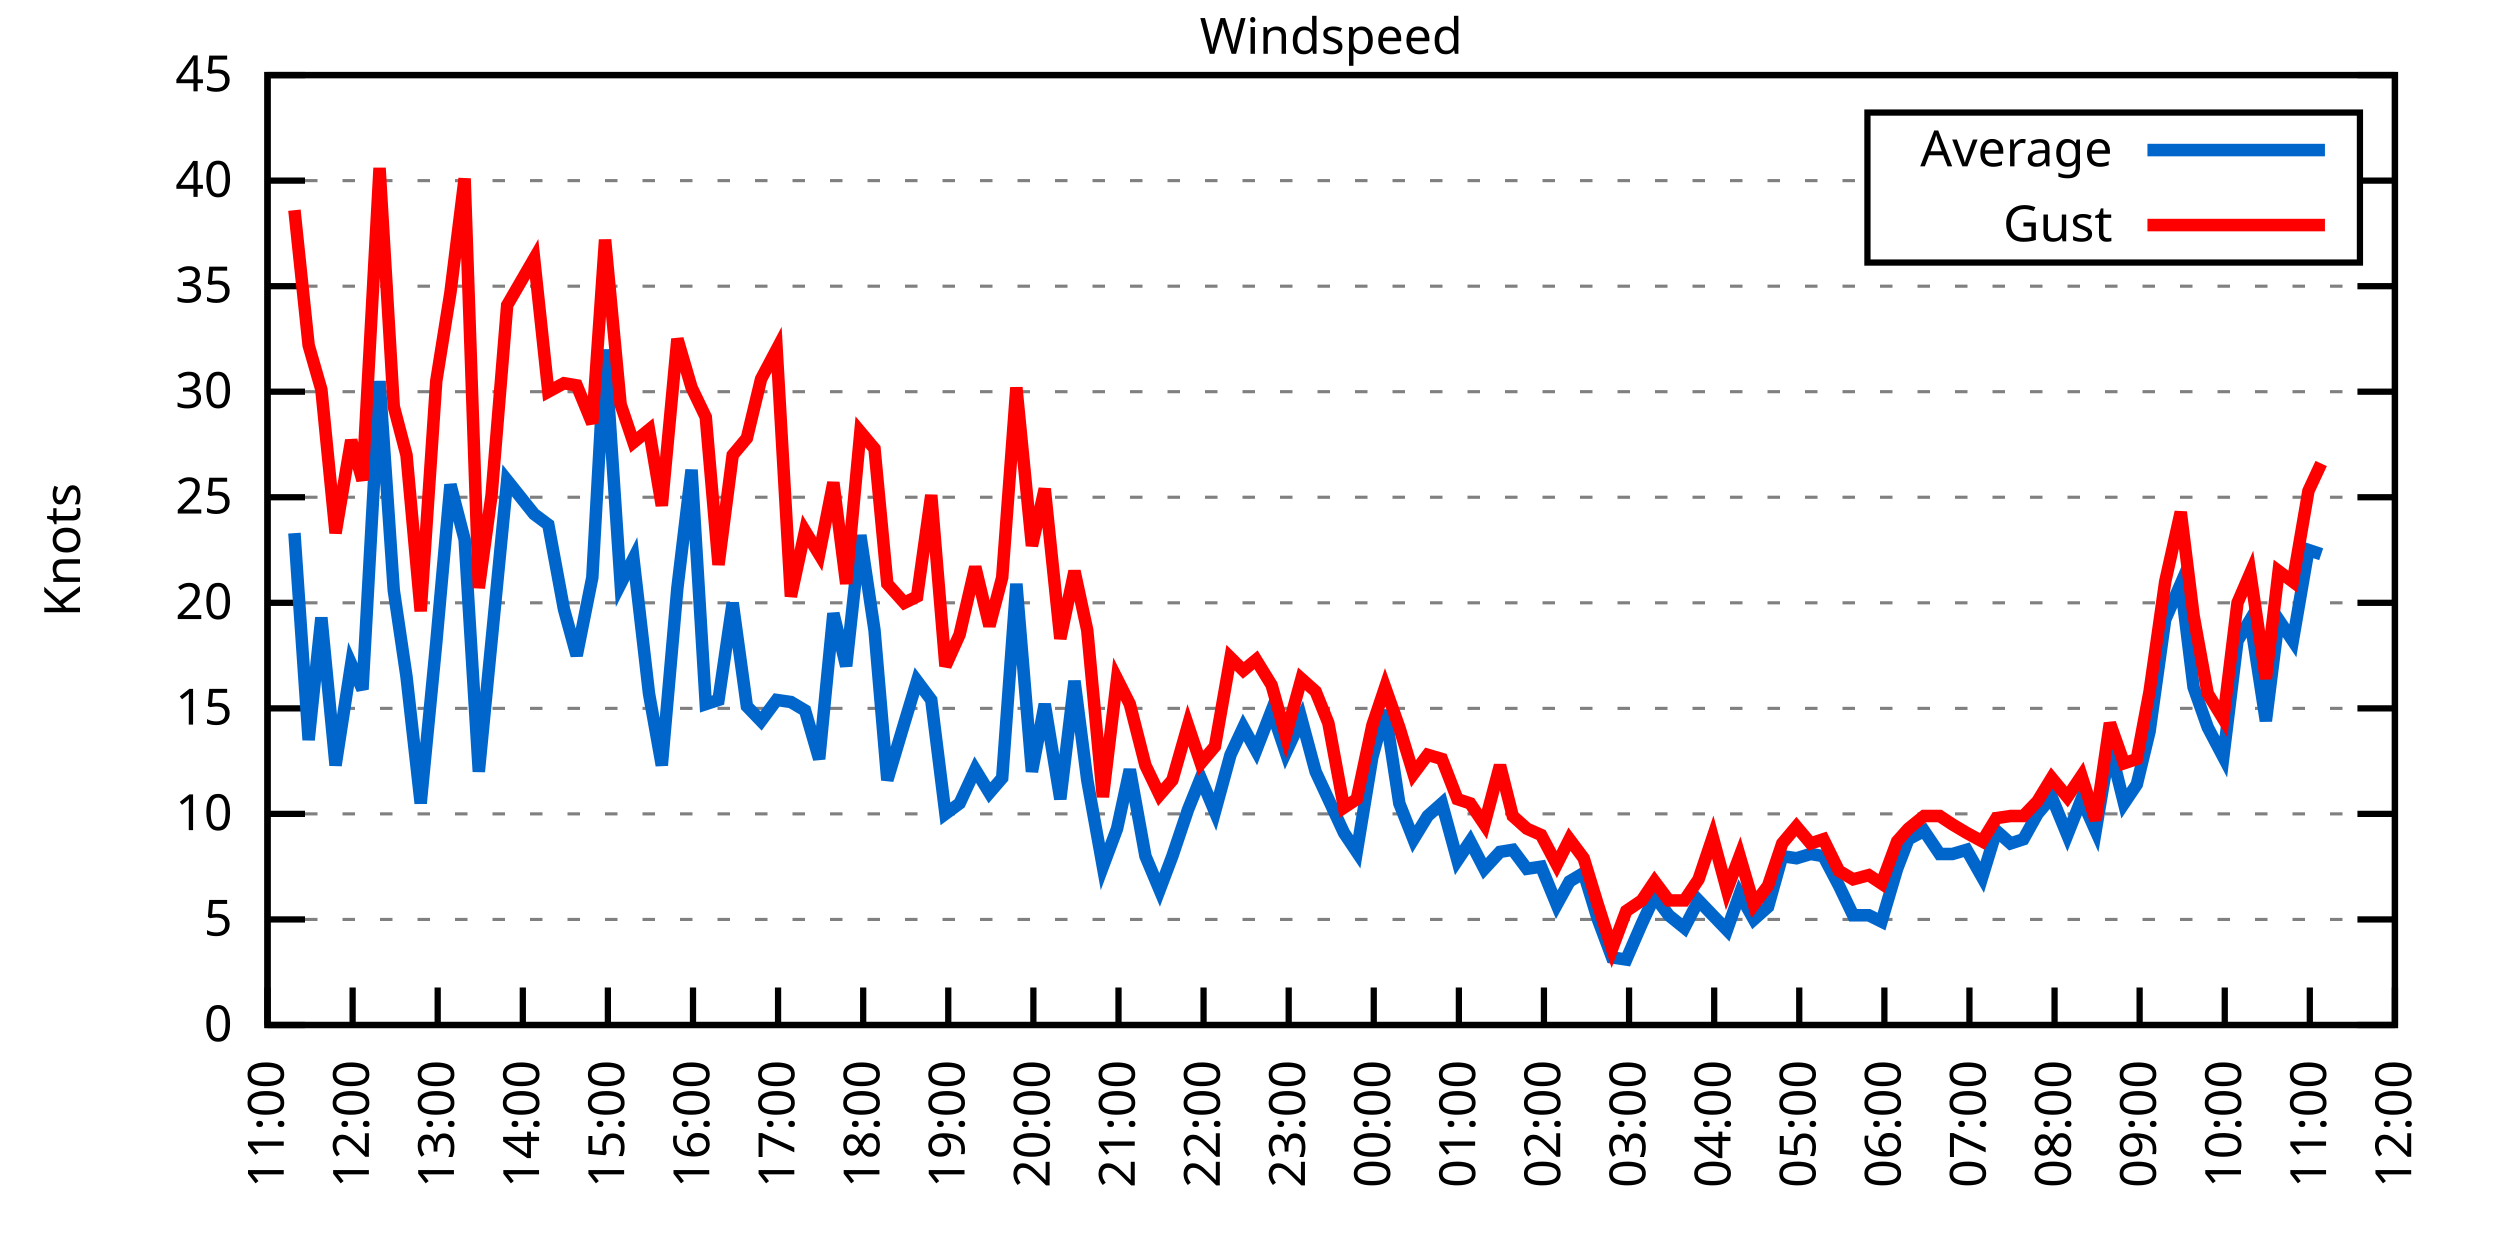
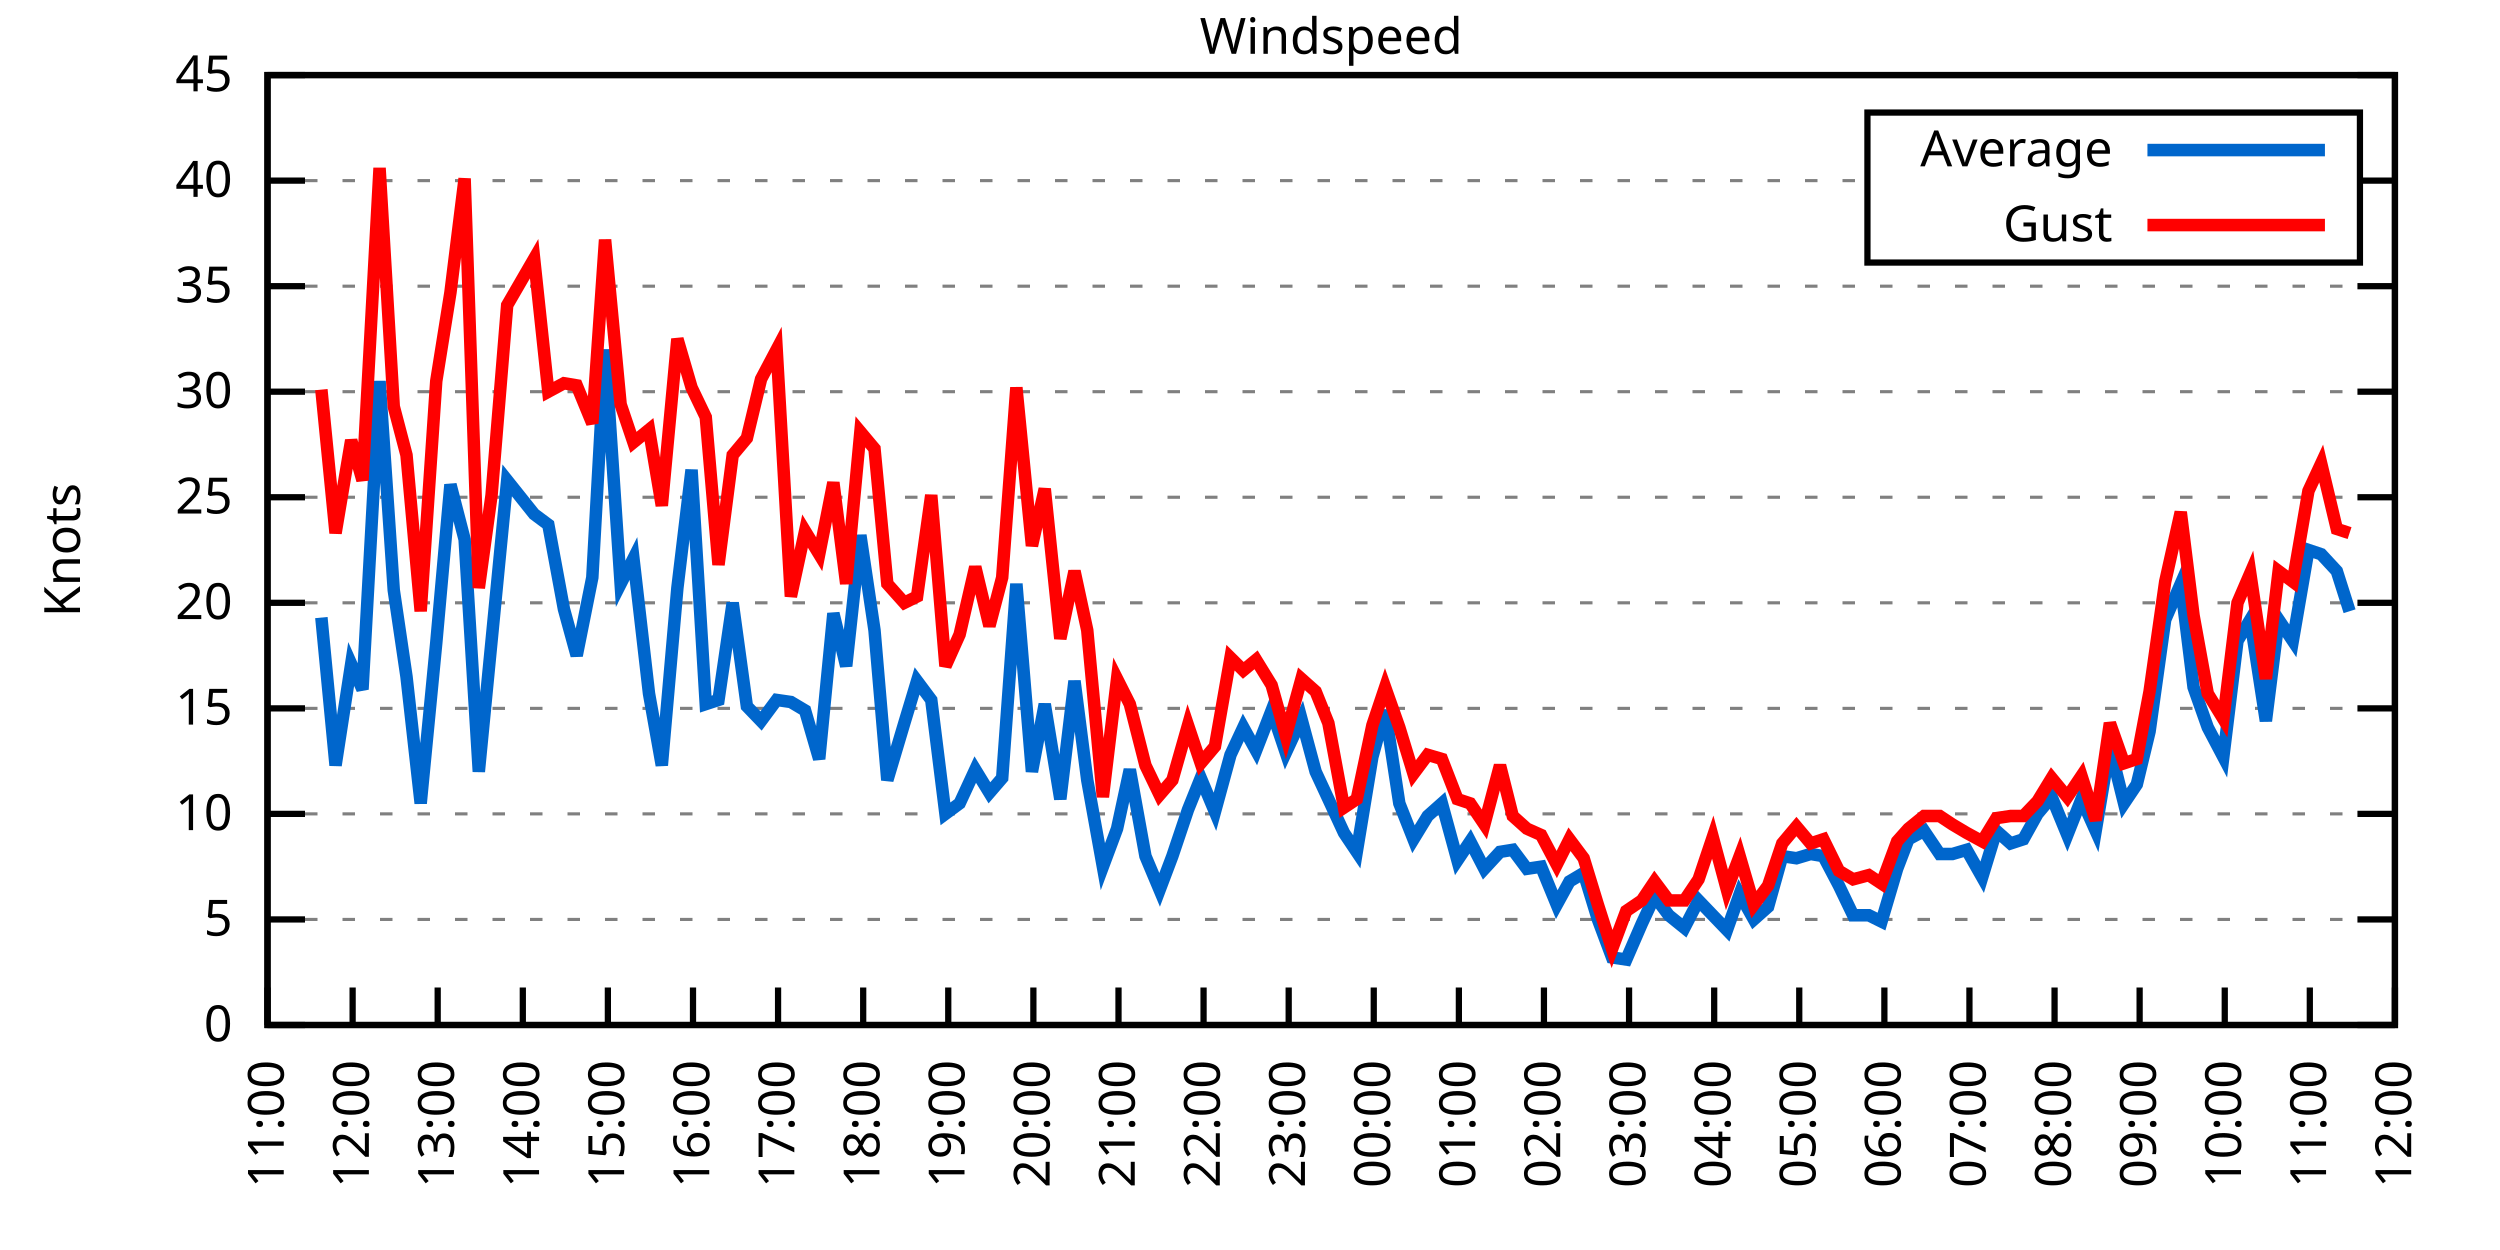
<svg xmlns="http://www.w3.org/2000/svg" xmlns:xlink="http://www.w3.org/1999/xlink" width="400" height="200" viewBox="0 0 400 200">
  <g id="gnuplot_canvas">
    <rect x="0" y="0" width="400" height="200" fill="none" />
    <defs>
      <circle id="gpDot" r="0.5" stroke-width="0.5" stroke="currentColor" />
      <path id="gpPt0" stroke-width="0.333" stroke="currentColor" d="M-1,0 h2 M0,-1 v2" />
      <path id="gpPt1" stroke-width="0.333" stroke="currentColor" d="M-1,-1 L1,1 M1,-1 L-1,1" />
      <path id="gpPt2" stroke-width="0.333" stroke="currentColor" d="M-1,0 L1,0 M0,-1 L0,1 M-1,-1 L1,1 M-1,1 L1,-1" />
      <rect id="gpPt3" stroke-width="0.333" stroke="currentColor" x="-1" y="-1" width="2" height="2" />
      <rect id="gpPt4" stroke-width="0.333" stroke="currentColor" fill="currentColor" x="-1" y="-1" width="2" height="2" />
      <circle id="gpPt5" stroke-width="0.333" stroke="currentColor" cx="0" cy="0" r="1" />
      <use xlink:href="#gpPt5" id="gpPt6" fill="currentColor" stroke="none" />
      <path id="gpPt7" stroke-width="0.333" stroke="currentColor" d="M0,-1.33 L-1.33,0.67 L1.33,0.67 z" />
      <use xlink:href="#gpPt7" id="gpPt8" fill="currentColor" stroke="none" />
      <use xlink:href="#gpPt7" id="gpPt9" stroke="currentColor" transform="rotate(180)" />
      <use xlink:href="#gpPt9" id="gpPt10" fill="currentColor" stroke="none" />
      <use xlink:href="#gpPt3" id="gpPt11" stroke="currentColor" transform="rotate(45)" />
      <use xlink:href="#gpPt11" id="gpPt12" fill="currentColor" stroke="none" />
      <path id="gpPt13" stroke-width="0.333" stroke="currentColor" d="M0,1.330 L1.265,0.411 L0.782,-1.067 L-0.782,-1.076 L-1.265,0.411 z" />
      <use xlink:href="#gpPt13" id="gpPt14" fill="currentColor" stroke="none" />
      <filter id="textbox" filterUnits="objectBoundingBox" x="0" y="0" height="1" width="1">
        <feFlood flood-color="white" flood-opacity="1" result="bgnd" />
        <feComposite in="SourceGraphic" in2="bgnd" operator="atop" />
      </filter>
      <filter id="greybox" filterUnits="objectBoundingBox" x="0" y="0" height="1" width="1">
        <feFlood flood-color="lightgrey" flood-opacity="1" result="grey" />
        <feComposite in="SourceGraphic" in2="grey" operator="atop" />
      </filter>
    </defs>
    <g fill="none" color="white" stroke="currentColor" stroke-width="1.00" stroke-linecap="butt" stroke-linejoin="miter">
</g>
    <g fill="none" color="black" stroke="currentColor" stroke-width="1.00" stroke-linecap="butt" stroke-linejoin="miter">
      <g stroke="none" shape-rendering="crispEdges">
        <polygon fill="rgb(255, 255, 255)" points="42.80,164.00 383.18,164.00 383.18,12.02 42.80,12.02 " />
      </g>
    </g>
    <g fill="none" color="black" stroke="currentColor" stroke-width="1.00" stroke-linecap="butt" stroke-linejoin="miter">
</g>
    <g fill="none" color="black" stroke="black" stroke-width="0.50" stroke-linecap="butt" stroke-linejoin="miter">
</g>
    <g fill="none" color="gray" stroke="currentColor" stroke-width="0.50" stroke-linecap="butt" stroke-linejoin="miter">
      <path stroke="gray" stroke-dasharray="2,4" class="gridline" d="M42.80,164.00 L383.19,164.00  " />
    </g>
    <g fill="none" color="gray" stroke="gray" stroke-width="1.00" stroke-linecap="butt" stroke-linejoin="miter">
</g>
    <g fill="none" color="black" stroke="currentColor" stroke-width="1.00" stroke-linecap="butt" stroke-linejoin="miter">
      <path stroke="black" d="M42.80,164.00 L48.80,164.00 M383.19,164.00 L377.19,164.00  " />
      <g transform="translate(37.20,166.60)" stroke="none" fill="black" font-family="Sans" font-size="8.00" text-anchor="end">
        <text>
          <tspan font-family="Sans"> 0</tspan>
        </text>
      </g>
    </g>
    <g fill="none" color="black" stroke="currentColor" stroke-width="1.00" stroke-linecap="butt" stroke-linejoin="miter">
</g>
    <g fill="none" color="black" stroke="black" stroke-width="0.50" stroke-linecap="butt" stroke-linejoin="miter">
</g>
    <g fill="none" color="gray" stroke="currentColor" stroke-width="0.50" stroke-linecap="butt" stroke-linejoin="miter">
      <path stroke="gray" stroke-dasharray="2,4" class="gridline" d="M42.80,147.11 L383.19,147.11  " />
    </g>
    <g fill="none" color="gray" stroke="gray" stroke-width="1.00" stroke-linecap="butt" stroke-linejoin="miter">
</g>
    <g fill="none" color="black" stroke="currentColor" stroke-width="1.00" stroke-linecap="butt" stroke-linejoin="miter">
      <path stroke="black" d="M42.80,147.11 L48.80,147.11 M383.19,147.11 L377.19,147.11  " />
      <g transform="translate(37.20,149.71)" stroke="none" fill="black" font-family="Sans" font-size="8.00" text-anchor="end">
        <text>
          <tspan font-family="Sans"> 5</tspan>
        </text>
      </g>
    </g>
    <g fill="none" color="black" stroke="currentColor" stroke-width="1.00" stroke-linecap="butt" stroke-linejoin="miter">
</g>
    <g fill="none" color="black" stroke="black" stroke-width="0.50" stroke-linecap="butt" stroke-linejoin="miter">
</g>
    <g fill="none" color="gray" stroke="currentColor" stroke-width="0.50" stroke-linecap="butt" stroke-linejoin="miter">
      <path stroke="gray" stroke-dasharray="2,4" class="gridline" d="M42.80,130.22 L383.19,130.22  " />
    </g>
    <g fill="none" color="gray" stroke="gray" stroke-width="1.00" stroke-linecap="butt" stroke-linejoin="miter">
</g>
    <g fill="none" color="black" stroke="currentColor" stroke-width="1.00" stroke-linecap="butt" stroke-linejoin="miter">
      <path stroke="black" d="M42.80,130.22 L48.80,130.22 M383.19,130.22 L377.19,130.22  " />
      <g transform="translate(37.20,132.82)" stroke="none" fill="black" font-family="Sans" font-size="8.00" text-anchor="end">
        <text>
          <tspan font-family="Sans"> 10</tspan>
        </text>
      </g>
    </g>
    <g fill="none" color="black" stroke="currentColor" stroke-width="1.00" stroke-linecap="butt" stroke-linejoin="miter">
</g>
    <g fill="none" color="black" stroke="black" stroke-width="0.50" stroke-linecap="butt" stroke-linejoin="miter">
</g>
    <g fill="none" color="gray" stroke="currentColor" stroke-width="0.50" stroke-linecap="butt" stroke-linejoin="miter">
      <path stroke="gray" stroke-dasharray="2,4" class="gridline" d="M42.80,113.34 L383.19,113.34  " />
    </g>
    <g fill="none" color="gray" stroke="gray" stroke-width="1.00" stroke-linecap="butt" stroke-linejoin="miter">
</g>
    <g fill="none" color="black" stroke="currentColor" stroke-width="1.00" stroke-linecap="butt" stroke-linejoin="miter">
      <path stroke="black" d="M42.80,113.34 L48.80,113.34 M383.19,113.34 L377.19,113.34  " />
      <g transform="translate(37.20,115.94)" stroke="none" fill="black" font-family="Sans" font-size="8.00" text-anchor="end">
        <text>
          <tspan font-family="Sans"> 15</tspan>
        </text>
      </g>
    </g>
    <g fill="none" color="black" stroke="currentColor" stroke-width="1.00" stroke-linecap="butt" stroke-linejoin="miter">
</g>
    <g fill="none" color="black" stroke="black" stroke-width="0.50" stroke-linecap="butt" stroke-linejoin="miter">
</g>
    <g fill="none" color="gray" stroke="currentColor" stroke-width="0.50" stroke-linecap="butt" stroke-linejoin="miter">
      <path stroke="gray" stroke-dasharray="2,4" class="gridline" d="M42.80,96.45 L383.19,96.45  " />
    </g>
    <g fill="none" color="gray" stroke="gray" stroke-width="1.00" stroke-linecap="butt" stroke-linejoin="miter">
</g>
    <g fill="none" color="black" stroke="currentColor" stroke-width="1.00" stroke-linecap="butt" stroke-linejoin="miter">
      <path stroke="black" d="M42.80,96.45 L48.80,96.45 M383.19,96.45 L377.19,96.45  " />
      <g transform="translate(37.20,99.05)" stroke="none" fill="black" font-family="Sans" font-size="8.00" text-anchor="end">
        <text>
          <tspan font-family="Sans"> 20</tspan>
        </text>
      </g>
    </g>
    <g fill="none" color="black" stroke="currentColor" stroke-width="1.00" stroke-linecap="butt" stroke-linejoin="miter">
</g>
    <g fill="none" color="black" stroke="black" stroke-width="0.50" stroke-linecap="butt" stroke-linejoin="miter">
</g>
    <g fill="none" color="gray" stroke="currentColor" stroke-width="0.50" stroke-linecap="butt" stroke-linejoin="miter">
      <path stroke="gray" stroke-dasharray="2,4" class="gridline" d="M42.80,79.56 L383.19,79.56  " />
    </g>
    <g fill="none" color="gray" stroke="gray" stroke-width="1.00" stroke-linecap="butt" stroke-linejoin="miter">
</g>
    <g fill="none" color="black" stroke="currentColor" stroke-width="1.00" stroke-linecap="butt" stroke-linejoin="miter">
      <path stroke="black" d="M42.80,79.56 L48.80,79.56 M383.19,79.56 L377.19,79.56  " />
      <g transform="translate(37.20,82.16)" stroke="none" fill="black" font-family="Sans" font-size="8.00" text-anchor="end">
        <text>
          <tspan font-family="Sans"> 25</tspan>
        </text>
      </g>
    </g>
    <g fill="none" color="black" stroke="currentColor" stroke-width="1.00" stroke-linecap="butt" stroke-linejoin="miter">
</g>
    <g fill="none" color="black" stroke="black" stroke-width="0.50" stroke-linecap="butt" stroke-linejoin="miter">
</g>
    <g fill="none" color="gray" stroke="currentColor" stroke-width="0.50" stroke-linecap="butt" stroke-linejoin="miter">
      <path stroke="gray" stroke-dasharray="2,4" class="gridline" d="M42.80,62.67 L383.19,62.67  " />
    </g>
    <g fill="none" color="gray" stroke="gray" stroke-width="1.00" stroke-linecap="butt" stroke-linejoin="miter">
</g>
    <g fill="none" color="black" stroke="currentColor" stroke-width="1.00" stroke-linecap="butt" stroke-linejoin="miter">
      <path stroke="black" d="M42.80,62.67 L48.80,62.67 M383.19,62.67 L377.19,62.67  " />
      <g transform="translate(37.20,65.27)" stroke="none" fill="black" font-family="Sans" font-size="8.00" text-anchor="end">
        <text>
          <tspan font-family="Sans"> 30</tspan>
        </text>
      </g>
    </g>
    <g fill="none" color="black" stroke="currentColor" stroke-width="1.00" stroke-linecap="butt" stroke-linejoin="miter">
</g>
    <g fill="none" color="black" stroke="black" stroke-width="0.50" stroke-linecap="butt" stroke-linejoin="miter">
</g>
    <g fill="none" color="gray" stroke="currentColor" stroke-width="0.50" stroke-linecap="butt" stroke-linejoin="miter">
      <path stroke="gray" stroke-dasharray="2,4" class="gridline" d="M42.80,45.79 L383.19,45.79  " />
    </g>
    <g fill="none" color="gray" stroke="gray" stroke-width="1.00" stroke-linecap="butt" stroke-linejoin="miter">
</g>
    <g fill="none" color="black" stroke="currentColor" stroke-width="1.00" stroke-linecap="butt" stroke-linejoin="miter">
      <path stroke="black" d="M42.80,45.79 L48.80,45.79 M383.19,45.79 L377.19,45.79  " />
      <g transform="translate(37.20,48.39)" stroke="none" fill="black" font-family="Sans" font-size="8.00" text-anchor="end">
        <text>
          <tspan font-family="Sans"> 35</tspan>
        </text>
      </g>
    </g>
    <g fill="none" color="black" stroke="currentColor" stroke-width="1.00" stroke-linecap="butt" stroke-linejoin="miter">
</g>
    <g fill="none" color="black" stroke="black" stroke-width="0.50" stroke-linecap="butt" stroke-linejoin="miter">
</g>
    <g fill="none" color="gray" stroke="currentColor" stroke-width="0.50" stroke-linecap="butt" stroke-linejoin="miter">
      <path stroke="gray" stroke-dasharray="2,4" class="gridline" d="M42.80,28.90 L298.79,28.90 M377.59,28.90 L383.19,28.90  " />
    </g>
    <g fill="none" color="gray" stroke="gray" stroke-width="1.00" stroke-linecap="butt" stroke-linejoin="miter">
</g>
    <g fill="none" color="black" stroke="currentColor" stroke-width="1.00" stroke-linecap="butt" stroke-linejoin="miter">
      <path stroke="black" d="M42.80,28.90 L48.80,28.90 M383.19,28.90 L377.19,28.90  " />
      <g transform="translate(37.20,31.50)" stroke="none" fill="black" font-family="Sans" font-size="8.00" text-anchor="end">
        <text>
          <tspan font-family="Sans"> 40</tspan>
        </text>
      </g>
    </g>
    <g fill="none" color="black" stroke="currentColor" stroke-width="1.00" stroke-linecap="butt" stroke-linejoin="miter">
</g>
    <g fill="none" color="black" stroke="black" stroke-width="0.50" stroke-linecap="butt" stroke-linejoin="miter">
</g>
    <g fill="none" color="gray" stroke="currentColor" stroke-width="0.50" stroke-linecap="butt" stroke-linejoin="miter">
      <path stroke="gray" stroke-dasharray="2,4" class="gridline" d="M42.80,12.01 L383.19,12.01  " />
    </g>
    <g fill="none" color="gray" stroke="gray" stroke-width="1.00" stroke-linecap="butt" stroke-linejoin="miter">
</g>
    <g fill="none" color="black" stroke="currentColor" stroke-width="1.00" stroke-linecap="butt" stroke-linejoin="miter">
      <path stroke="black" d="M42.80,12.01 L48.80,12.01 M383.19,12.01 L377.19,12.01  " />
      <g transform="translate(37.20,14.61)" stroke="none" fill="black" font-family="Sans" font-size="8.00" text-anchor="end">
        <text>
          <tspan font-family="Sans"> 45</tspan>
        </text>
      </g>
    </g>
    <g fill="none" color="black" stroke="currentColor" stroke-width="1.00" stroke-linecap="butt" stroke-linejoin="miter">
      <path stroke="black" d="M42.80,164.00 L42.80,158.00  " />
      <g transform="translate(45.40,169.60) rotate(270.00)" stroke="none" fill="black" font-family="Sans" font-size="8.00" text-anchor="end">
        <text>
          <tspan font-family="Sans">11:00</tspan>
        </text>
      </g>
    </g>
    <g fill="none" color="black" stroke="currentColor" stroke-width="1.00" stroke-linecap="butt" stroke-linejoin="miter">
      <path stroke="black" d="M56.42,164.00 L56.42,158.00  " />
      <g transform="translate(59.02,169.60) rotate(270.00)" stroke="none" fill="black" font-family="Sans" font-size="8.00" text-anchor="end">
        <text>
          <tspan font-family="Sans">12:00</tspan>
        </text>
      </g>
    </g>
    <g fill="none" color="black" stroke="currentColor" stroke-width="1.00" stroke-linecap="butt" stroke-linejoin="miter">
      <path stroke="black" d="M70.03,164.00 L70.03,158.00  " />
      <g transform="translate(72.63,169.60) rotate(270.00)" stroke="none" fill="black" font-family="Sans" font-size="8.00" text-anchor="end">
        <text>
          <tspan font-family="Sans">13:00</tspan>
        </text>
      </g>
    </g>
    <g fill="none" color="black" stroke="currentColor" stroke-width="1.00" stroke-linecap="butt" stroke-linejoin="miter">
      <path stroke="black" d="M83.65,164.00 L83.65,158.00  " />
      <g transform="translate(86.25,169.60) rotate(270.00)" stroke="none" fill="black" font-family="Sans" font-size="8.00" text-anchor="end">
        <text>
          <tspan font-family="Sans">14:00</tspan>
        </text>
      </g>
    </g>
    <g fill="none" color="black" stroke="currentColor" stroke-width="1.00" stroke-linecap="butt" stroke-linejoin="miter">
      <path stroke="black" d="M97.26,164.00 L97.26,158.00  " />
      <g transform="translate(99.86,169.60) rotate(270.00)" stroke="none" fill="black" font-family="Sans" font-size="8.00" text-anchor="end">
        <text>
          <tspan font-family="Sans">15:00</tspan>
        </text>
      </g>
    </g>
    <g fill="none" color="black" stroke="currentColor" stroke-width="1.00" stroke-linecap="butt" stroke-linejoin="miter">
      <path stroke="black" d="M110.88,164.00 L110.88,158.00  " />
      <g transform="translate(113.48,169.60) rotate(270.00)" stroke="none" fill="black" font-family="Sans" font-size="8.00" text-anchor="end">
        <text>
          <tspan font-family="Sans">16:00</tspan>
        </text>
      </g>
    </g>
    <g fill="none" color="black" stroke="currentColor" stroke-width="1.00" stroke-linecap="butt" stroke-linejoin="miter">
      <path stroke="black" d="M124.49,164.00 L124.49,158.00  " />
      <g transform="translate(127.09,169.60) rotate(270.00)" stroke="none" fill="black" font-family="Sans" font-size="8.00" text-anchor="end">
        <text>
          <tspan font-family="Sans">17:00</tspan>
        </text>
      </g>
    </g>
    <g fill="none" color="black" stroke="currentColor" stroke-width="1.00" stroke-linecap="butt" stroke-linejoin="miter">
      <path stroke="black" d="M138.11,164.00 L138.11,158.00  " />
      <g transform="translate(140.71,169.60) rotate(270.00)" stroke="none" fill="black" font-family="Sans" font-size="8.00" text-anchor="end">
        <text>
          <tspan font-family="Sans">18:00</tspan>
        </text>
      </g>
    </g>
    <g fill="none" color="black" stroke="currentColor" stroke-width="1.00" stroke-linecap="butt" stroke-linejoin="miter">
      <path stroke="black" d="M151.72,164.00 L151.72,158.00  " />
      <g transform="translate(154.32,169.60) rotate(270.00)" stroke="none" fill="black" font-family="Sans" font-size="8.00" text-anchor="end">
        <text>
          <tspan font-family="Sans">19:00</tspan>
        </text>
      </g>
    </g>
    <g fill="none" color="black" stroke="currentColor" stroke-width="1.00" stroke-linecap="butt" stroke-linejoin="miter">
      <path stroke="black" d="M165.34,164.00 L165.34,158.00  " />
      <g transform="translate(167.94,169.60) rotate(270.00)" stroke="none" fill="black" font-family="Sans" font-size="8.00" text-anchor="end">
        <text>
          <tspan font-family="Sans">20:00</tspan>
        </text>
      </g>
    </g>
    <g fill="none" color="black" stroke="currentColor" stroke-width="1.00" stroke-linecap="butt" stroke-linejoin="miter">
      <path stroke="black" d="M178.96,164.00 L178.96,158.00  " />
      <g transform="translate(181.56,169.60) rotate(270.00)" stroke="none" fill="black" font-family="Sans" font-size="8.00" text-anchor="end">
        <text>
          <tspan font-family="Sans">21:00</tspan>
        </text>
      </g>
    </g>
    <g fill="none" color="black" stroke="currentColor" stroke-width="1.00" stroke-linecap="butt" stroke-linejoin="miter">
      <path stroke="black" d="M192.57,164.00 L192.57,158.00  " />
      <g transform="translate(195.17,169.60) rotate(270.00)" stroke="none" fill="black" font-family="Sans" font-size="8.00" text-anchor="end">
        <text>
          <tspan font-family="Sans">22:00</tspan>
        </text>
      </g>
    </g>
    <g fill="none" color="black" stroke="currentColor" stroke-width="1.00" stroke-linecap="butt" stroke-linejoin="miter">
      <path stroke="black" d="M206.19,164.00 L206.19,158.00  " />
      <g transform="translate(208.79,169.60) rotate(270.00)" stroke="none" fill="black" font-family="Sans" font-size="8.00" text-anchor="end">
        <text>
          <tspan font-family="Sans">23:00</tspan>
        </text>
      </g>
    </g>
    <g fill="none" color="black" stroke="currentColor" stroke-width="1.00" stroke-linecap="butt" stroke-linejoin="miter">
      <path stroke="black" d="M219.80,164.00 L219.80,158.00  " />
      <g transform="translate(222.40,169.60) rotate(270.00)" stroke="none" fill="black" font-family="Sans" font-size="8.00" text-anchor="end">
        <text>
          <tspan font-family="Sans">00:00</tspan>
        </text>
      </g>
    </g>
    <g fill="none" color="black" stroke="currentColor" stroke-width="1.00" stroke-linecap="butt" stroke-linejoin="miter">
      <path stroke="black" d="M233.42,164.00 L233.42,158.00  " />
      <g transform="translate(236.02,169.60) rotate(270.00)" stroke="none" fill="black" font-family="Sans" font-size="8.00" text-anchor="end">
        <text>
          <tspan font-family="Sans">01:00</tspan>
        </text>
      </g>
    </g>
    <g fill="none" color="black" stroke="currentColor" stroke-width="1.00" stroke-linecap="butt" stroke-linejoin="miter">
      <path stroke="black" d="M247.03,164.00 L247.03,158.00  " />
      <g transform="translate(249.63,169.60) rotate(270.00)" stroke="none" fill="black" font-family="Sans" font-size="8.00" text-anchor="end">
        <text>
          <tspan font-family="Sans">02:00</tspan>
        </text>
      </g>
    </g>
    <g fill="none" color="black" stroke="currentColor" stroke-width="1.00" stroke-linecap="butt" stroke-linejoin="miter">
      <path stroke="black" d="M260.65,164.00 L260.65,158.00  " />
      <g transform="translate(263.25,169.60) rotate(270.00)" stroke="none" fill="black" font-family="Sans" font-size="8.00" text-anchor="end">
        <text>
          <tspan font-family="Sans">03:00</tspan>
        </text>
      </g>
    </g>
    <g fill="none" color="black" stroke="currentColor" stroke-width="1.00" stroke-linecap="butt" stroke-linejoin="miter">
      <path stroke="black" d="M274.27,164.00 L274.27,158.00  " />
      <g transform="translate(276.87,169.60) rotate(270.00)" stroke="none" fill="black" font-family="Sans" font-size="8.00" text-anchor="end">
        <text>
          <tspan font-family="Sans">04:00</tspan>
        </text>
      </g>
    </g>
    <g fill="none" color="black" stroke="currentColor" stroke-width="1.00" stroke-linecap="butt" stroke-linejoin="miter">
      <path stroke="black" d="M287.88,164.00 L287.88,158.00  " />
      <g transform="translate(290.48,169.60) rotate(270.00)" stroke="none" fill="black" font-family="Sans" font-size="8.00" text-anchor="end">
        <text>
          <tspan font-family="Sans">05:00</tspan>
        </text>
      </g>
    </g>
    <g fill="none" color="black" stroke="currentColor" stroke-width="1.00" stroke-linecap="butt" stroke-linejoin="miter">
      <path stroke="black" d="M301.50,164.00 L301.50,158.00  " />
      <g transform="translate(304.10,169.60) rotate(270.00)" stroke="none" fill="black" font-family="Sans" font-size="8.00" text-anchor="end">
        <text>
          <tspan font-family="Sans">06:00</tspan>
        </text>
      </g>
    </g>
    <g fill="none" color="black" stroke="currentColor" stroke-width="1.00" stroke-linecap="butt" stroke-linejoin="miter">
      <path stroke="black" d="M315.11,164.00 L315.11,158.00  " />
      <g transform="translate(317.71,169.60) rotate(270.00)" stroke="none" fill="black" font-family="Sans" font-size="8.00" text-anchor="end">
        <text>
          <tspan font-family="Sans">07:00</tspan>
        </text>
      </g>
    </g>
    <g fill="none" color="black" stroke="currentColor" stroke-width="1.00" stroke-linecap="butt" stroke-linejoin="miter">
      <path stroke="black" d="M328.73,164.00 L328.73,158.00  " />
      <g transform="translate(331.33,169.60) rotate(270.00)" stroke="none" fill="black" font-family="Sans" font-size="8.00" text-anchor="end">
        <text>
          <tspan font-family="Sans">08:00</tspan>
        </text>
      </g>
    </g>
    <g fill="none" color="black" stroke="currentColor" stroke-width="1.00" stroke-linecap="butt" stroke-linejoin="miter">
      <path stroke="black" d="M342.34,164.00 L342.34,158.00  " />
      <g transform="translate(344.94,169.60) rotate(270.00)" stroke="none" fill="black" font-family="Sans" font-size="8.00" text-anchor="end">
        <text>
          <tspan font-family="Sans">09:00</tspan>
        </text>
      </g>
    </g>
    <g fill="none" color="black" stroke="currentColor" stroke-width="1.00" stroke-linecap="butt" stroke-linejoin="miter">
      <path stroke="black" d="M355.96,164.00 L355.96,158.00  " />
      <g transform="translate(358.56,169.60) rotate(270.00)" stroke="none" fill="black" font-family="Sans" font-size="8.00" text-anchor="end">
        <text>
          <tspan font-family="Sans">10:00</tspan>
        </text>
      </g>
    </g>
    <g fill="none" color="black" stroke="currentColor" stroke-width="1.00" stroke-linecap="butt" stroke-linejoin="miter">
      <path stroke="black" d="M369.57,164.00 L369.57,158.00  " />
      <g transform="translate(372.17,169.60) rotate(270.00)" stroke="none" fill="black" font-family="Sans" font-size="8.00" text-anchor="end">
        <text>
          <tspan font-family="Sans">11:00</tspan>
        </text>
      </g>
    </g>
    <g fill="none" color="black" stroke="currentColor" stroke-width="1.00" stroke-linecap="butt" stroke-linejoin="miter">
      <path stroke="black" d="M383.19,164.00 L383.19,158.00  " />
      <g transform="translate(385.79,169.60) rotate(270.00)" stroke="none" fill="black" font-family="Sans" font-size="8.00" text-anchor="end">
        <text>
          <tspan font-family="Sans">12:00</tspan>
        </text>
      </g>
    </g>
    <g fill="none" color="black" stroke="currentColor" stroke-width="1.00" stroke-linecap="butt" stroke-linejoin="miter">
</g>
    <g fill="none" color="black" stroke="currentColor" stroke-width="1.00" stroke-linecap="butt" stroke-linejoin="miter">
      <path stroke="black" d="M42.80,12.01 L42.80,164.00 L383.19,164.00 L383.19,12.01 L42.80,12.01 Z  " />
    </g>
    <g fill="none" color="black" stroke="currentColor" stroke-width="1.00" stroke-linecap="butt" stroke-linejoin="miter">
</g>
    <g fill="none" color="black" stroke="currentColor" stroke-width="1.00" stroke-linecap="butt" stroke-linejoin="miter">
      <path stroke="black" d="M298.79,42.01 L298.79,18.01 L377.59,18.01 L377.59,42.01 L298.79,42.01 Z  " />
    </g>
    <g id="Windspeed_plot_1">
      <g fill="none" color="white" stroke="black" stroke-width="2.00" stroke-linecap="butt" stroke-linejoin="miter">
</g>
      <g fill="none" color="black" stroke="currentColor" stroke-width="2.00" stroke-linecap="butt" stroke-linejoin="miter">
        <g transform="translate(337.99,26.61)" stroke="none" fill="black" font-family="Sans" font-size="8.00" text-anchor="end">
          <text>
            <tspan font-family="Sans">Average</tspan>
          </text>
        </g>
      </g>
      <g fill="none" color="black" stroke="currentColor" stroke-width="2.00" stroke-linecap="butt" stroke-linejoin="miter">
-         <path stroke="rgb(  0, 102, 204)" d="M343.59,24.01 L371.99,24.01 M47.11,85.30 L49.38,118.40 L51.42,98.81 L53.69,122.46 L56.19,106.24 L58.00,110.30   L60.73,60.98 L63.00,94.42 L65.04,108.27 L67.31,128.54 L69.80,102.87 L72.07,77.53 L74.34,86.32 L76.61,123.47   L78.65,102.53 L81.15,76.86 L85.46,82.26 L87.73,83.95 L90.23,97.46 L92.27,104.89 L94.77,92.40 L96.81,55.92   L99.30,93.41 L101.35,89.36 L103.84,110.97 L105.89,122.46 L108.38,94.08 L110.65,75.17 L112.92,112.66 L114.96,111.99   L117.23,96.45 L119.50,113.00 L121.77,115.36 L124.27,111.99 L126.54,112.32 L128.81,113.67 L131.07,121.44 L133.34,98.14   L135.39,106.58 L137.66,85.64 L139.92,100.84 L141.97,124.82 L144.69,115.70 L146.73,108.95 L149.00,111.99 L151.27,130.22   L153.54,128.54 L156.04,123.13 L158.31,126.85 L160.35,124.48 L162.62,93.41 L165.11,123.47 L167.16,112.66 L169.65,127.86   L171.92,108.95 L173.96,124.82 L176.46,138.67 L178.73,132.59 L180.77,123.13 L183.27,136.98 L185.54,142.38 L187.58,136.98   L190.08,129.55 L192.12,124.48 L194.39,129.89 L196.88,120.77 L198.93,116.38 L200.97,120.09 L203.46,113.67 L205.73,120.43   L208.23,115.03 L210.50,123.47 L212.54,127.86 L215.04,133.26 L217.08,136.30 L219.58,121.11 L221.62,113.67 L223.89,128.54   L226.16,134.28 L228.43,130.56 L230.70,128.54 L233.19,137.66 L235.23,134.62 L237.50,139.01 L240.00,136.30 L242.04,135.97   L244.31,139.01 L246.58,138.67 L249.08,144.75 L251.12,141.03 L253.39,139.68 L255.66,147.11 L257.93,153.19 L260.20,153.53   L262.69,147.79 L264.73,143.40 L267.00,146.44 L269.50,148.46 L271.77,144.07 L274.04,146.44 L276.31,148.80 L278.35,143.06   L280.62,147.11 L282.89,145.09 L285.16,136.98 L287.43,137.32 L289.70,136.64 L291.74,136.98 L294.23,141.71 L296.50,146.44   L299.00,146.44 L301.04,147.45 L303.54,139.01 L305.35,134.28 L307.85,132.93 L310.35,136.64 L312.39,136.64 L314.66,135.97   L317.15,140.36 L319.42,132.93 L321.69,134.95 L323.74,134.28 L326.00,130.22 L328.27,127.52 L330.77,133.60 L333.04,127.86   L335.31,132.93 L337.58,119.42 L339.85,128.54 L341.89,125.50 L343.93,117.05 L346.43,99.15 L348.92,93.41 L350.97,109.96   L353.24,116.38 L355.73,121.11 L358.00,102.53 L360.04,99.15 L362.54,115.36 L364.58,99.15 L366.85,102.53 L369.35,88.00   L371.39,88.68  " />
+         <path stroke="rgb(  0, 102, 204)" d="M343.59,24.01 L371.99,24.01 M51.42,98.81 L53.69,122.46 L56.19,106.24 L58.00,110.30 L60.73,60.98 L63.00,94.42   L65.04,108.27 L67.31,128.54 L69.80,102.87 L72.07,77.53 L74.34,86.32 L76.61,123.47 L78.65,102.53 L81.15,76.86   L85.46,82.26 L87.73,83.95 L90.23,97.46 L92.27,104.89 L94.77,92.40 L96.81,55.92 L99.30,93.41 L101.35,89.36   L103.84,110.97 L105.89,122.46 L108.38,94.08 L110.65,75.17 L112.92,112.66 L114.96,111.99 L117.23,96.45 L119.50,113.00   L121.77,115.36 L124.27,111.99 L126.54,112.32 L128.81,113.67 L131.07,121.44 L133.34,98.14 L135.39,106.58 L137.66,85.64   L139.92,100.84 L141.97,124.82 L144.69,115.70 L146.73,108.95 L149.00,111.99 L151.27,130.22 L153.54,128.54 L156.04,123.13   L158.31,126.85 L160.35,124.48 L162.62,93.41 L165.11,123.47 L167.16,112.66 L169.65,127.86 L171.92,108.95 L173.96,124.82   L176.46,138.67 L178.73,132.59 L180.77,123.13 L183.27,136.98 L185.54,142.38 L187.58,136.98 L190.08,129.55 L192.12,124.48   L194.39,129.89 L196.88,120.77 L198.93,116.38 L200.97,120.09 L203.46,113.67 L205.73,120.43 L208.23,115.03 L210.50,123.47   L212.54,127.86 L215.04,133.26 L217.08,136.30 L219.58,121.11 L221.62,113.67 L223.89,128.54 L226.16,134.28 L228.43,130.56   L230.70,128.54 L233.19,137.66 L235.23,134.62 L237.50,139.01 L240.00,136.30 L242.04,135.97 L244.31,139.01 L246.58,138.67   L249.08,144.75 L251.12,141.03 L253.39,139.68 L255.66,147.11 L257.93,153.19 L260.20,153.53 L262.69,147.79 L264.73,143.40   L267.00,146.44 L269.50,148.46 L271.77,144.07 L274.04,146.44 L276.31,148.80 L278.35,143.06 L280.62,147.11 L282.89,145.09   L285.16,136.98 L287.43,137.32 L289.70,136.64 L291.74,136.98 L294.23,141.71 L296.50,146.44 L299.00,146.44 L301.04,147.45   L303.54,139.01 L305.35,134.28 L307.85,132.93 L310.35,136.64 L312.39,136.64 L314.66,135.97 L317.15,140.36 L319.42,132.93   L321.69,134.95 L323.74,134.28 L326.00,130.22 L328.27,127.52 L330.77,133.60 L333.04,127.86 L335.31,132.93 L337.58,119.42   L339.85,128.54 L341.89,125.50 L343.93,117.05 L346.43,99.15 L348.92,93.41 L350.97,109.96 L353.24,116.38 L355.73,121.11   L358.00,102.53 L360.04,99.15 L362.54,115.36 L364.58,99.15 L366.85,102.53 L369.35,88.00 L371.39,88.68 L373.89,91.38   L375.93,97.80  " />
      </g>
    </g>
    <g id="Windspeed_plot_2">
      <g fill="none" color="black" stroke="currentColor" stroke-width="2.00" stroke-linecap="butt" stroke-linejoin="miter">
        <g transform="translate(337.99,38.61)" stroke="none" fill="black" font-family="Sans" font-size="8.00" text-anchor="end">
          <text>
            <tspan font-family="Sans">Gust</tspan>
          </text>
        </g>
      </g>
      <g fill="none" color="black" stroke="currentColor" stroke-width="2.00" stroke-linecap="butt" stroke-linejoin="miter">
-         <path stroke="rgb(255,   0,   0)" d="M343.59,36.01 L371.99,36.01 M47.11,33.63 L49.38,55.24 L51.42,62.34 L53.69,85.30 L56.19,70.44 L58.00,76.86   L60.73,26.87 L63.00,65.04 L65.04,72.81 L67.31,97.80 L69.80,60.98 L72.07,46.80 L74.34,28.56 L76.61,94.08   L78.65,79.22 L81.15,48.83 L85.46,41.39 L87.73,62.67 L90.23,61.32 L92.27,61.66 L94.77,67.74 L96.81,38.35   L99.30,64.70 L101.35,70.78 L103.84,68.75 L105.89,80.91 L108.38,54.23 L110.65,62.00 L112.92,66.73 L114.96,90.37   L117.23,72.81 L119.50,70.10 L121.77,60.65 L124.27,55.92 L126.54,95.44 L128.81,84.97 L131.07,88.68 L133.34,77.20   L135.39,93.41 L137.66,69.09 L139.92,71.79 L141.97,93.41 L144.69,96.45 L146.73,95.44 L149.00,79.22 L151.27,106.58   L153.54,101.52 L156.04,90.71 L158.31,100.16 L160.35,92.40 L162.62,62.00 L165.11,87.33 L167.16,78.21 L169.65,102.19   L171.92,91.38 L173.96,100.84 L176.46,127.52 L178.73,108.61 L180.77,112.66 L183.27,122.46 L185.54,127.18 L187.58,124.82   L190.08,116.04 L192.12,122.12 L194.39,119.42 L196.88,105.23 L198.93,107.26 L200.97,105.57 L203.46,109.62 L205.73,117.73   L208.23,108.61 L210.50,110.63 L212.54,115.70 L215.04,129.21 L217.08,127.86 L219.58,116.04 L221.62,109.96 L223.89,116.38   L226.16,123.81 L228.43,120.77 L230.70,121.44 L233.19,127.86 L235.23,128.54 L237.50,131.91 L240.00,122.46 L242.04,130.56   L244.31,132.59 L246.58,133.60 L249.08,138.33 L251.12,134.28 L253.39,137.32 L255.66,144.75 L257.93,151.84 L260.20,145.76   L262.69,144.07 L264.73,141.03 L267.00,144.07 L269.50,144.07 L271.77,140.69 L274.04,133.94 L276.31,142.38 L278.35,136.98   L280.62,144.75 L282.89,141.71 L285.16,134.95 L287.43,132.25 L289.70,134.95 L291.74,134.28 L294.23,139.34 L296.50,140.69   L299.00,140.02 L301.04,141.37 L303.54,134.62 L305.35,132.59 L307.85,130.56 L310.35,130.56 L312.39,131.91 L314.66,133.26   L317.15,134.62 L319.42,130.90 L321.69,130.56 L323.74,130.56 L326.00,128.20 L328.27,124.48 L330.77,127.52 L333.04,124.14   L335.31,131.24 L337.58,115.70 L339.85,122.12 L341.89,121.44 L343.93,110.63 L346.43,93.07 L348.92,81.93 L350.97,98.48   L353.24,110.97 L355.73,115.03 L358.00,96.45 L360.04,91.72 L362.54,108.61 L364.58,91.38 L366.85,93.07 L369.35,78.55   L371.39,74.16  " />
+         <path stroke="rgb(255,   0,   0)" d="M343.59,36.01 L371.99,36.01 M51.42,62.34 L53.69,85.30 L56.19,70.44 L58.00,76.86 L60.73,26.87 L63.00,65.04   L65.04,72.81 L67.31,97.80 L69.80,60.98 L72.07,46.80 L74.34,28.56 L76.61,94.08 L78.65,79.22 L81.15,48.83   L85.46,41.39 L87.73,62.67 L90.23,61.32 L92.27,61.66 L94.77,67.74 L96.81,38.35 L99.30,64.70 L101.35,70.78   L103.84,68.75 L105.89,80.91 L108.38,54.23 L110.65,62.00 L112.92,66.73 L114.96,90.37 L117.23,72.81 L119.50,70.10   L121.77,60.65 L124.27,55.92 L126.54,95.44 L128.81,84.97 L131.07,88.68 L133.34,77.20 L135.39,93.41 L137.66,69.09   L139.92,71.79 L141.97,93.41 L144.69,96.45 L146.73,95.44 L149.00,79.22 L151.27,106.58 L153.54,101.52 L156.04,90.71   L158.31,100.16 L160.35,92.40 L162.62,62.00 L165.11,87.33 L167.16,78.21 L169.65,102.19 L171.92,91.38 L173.96,100.84   L176.46,127.52 L178.73,108.61 L180.77,112.66 L183.27,122.46 L185.54,127.18 L187.58,124.82 L190.08,116.04 L192.12,122.12   L194.39,119.42 L196.88,105.23 L198.93,107.26 L200.97,105.57 L203.46,109.62 L205.73,117.73 L208.23,108.61 L210.50,110.63   L212.54,115.70 L215.04,129.21 L217.08,127.86 L219.58,116.04 L221.62,109.96 L223.89,116.38 L226.16,123.81 L228.43,120.77   L230.70,121.44 L233.19,127.86 L235.23,128.54 L237.50,131.91 L240.00,122.46 L242.04,130.56 L244.31,132.59 L246.58,133.60   L249.08,138.33 L251.12,134.28 L253.39,137.32 L255.66,144.75 L257.93,151.84 L260.20,145.76 L262.69,144.07 L264.73,141.03   L267.00,144.07 L269.50,144.07 L271.77,140.69 L274.04,133.94 L276.31,142.38 L278.35,136.98 L280.62,144.75 L282.89,141.71   L285.16,134.95 L287.43,132.25 L289.70,134.95 L291.74,134.28 L294.23,139.34 L296.50,140.69 L299.00,140.02 L301.04,141.37   L303.54,134.62 L305.35,132.59 L307.85,130.56 L310.35,130.56 L312.39,131.91 L314.66,133.26 L317.15,134.62 L319.42,130.90   L321.69,130.56 L323.74,130.56 L326.00,128.20 L328.27,124.48 L330.77,127.52 L333.04,124.14 L335.31,131.24 L337.58,115.70   L339.85,122.12 L341.89,121.44 L343.93,110.63 L346.43,93.07 L348.92,81.93 L350.97,98.48 L353.24,110.97 L355.73,115.03   L358.00,96.45 L360.04,91.72 L362.54,108.61 L364.58,91.38 L366.85,93.07 L369.35,78.55 L371.39,74.16 L373.89,84.63   L375.93,85.30  " />
      </g>
    </g>
    <g fill="none" color="black" stroke="currentColor" stroke-width="2.00" stroke-linecap="butt" stroke-linejoin="miter">
</g>
    <g fill="none" color="black" stroke="black" stroke-width="1.00" stroke-linecap="butt" stroke-linejoin="miter">
</g>
    <g fill="none" color="black" stroke="currentColor" stroke-width="1.00" stroke-linecap="butt" stroke-linejoin="miter">
      <path stroke="black" d="M42.80,12.01 L42.80,164.00 L383.19,164.00 L383.19,12.01 L42.80,12.01 Z  " />
      <g transform="translate(12.80,88.01) rotate(270.00)" stroke="none" fill="black" font-family="Sans" font-size="8.00" text-anchor="middle">
        <text>
          <tspan font-family="Sans">Knots</tspan>
        </text>
      </g>
    </g>
    <g fill="none" color="black" stroke="currentColor" stroke-width="1.00" stroke-linecap="butt" stroke-linejoin="miter">
</g>
    <g fill="none" color="black" stroke="currentColor" stroke-width="1.00" stroke-linecap="butt" stroke-linejoin="miter">
      <g transform="translate(212.99,8.61)" stroke="none" fill="black" font-family="Sans" font-size="8.00" text-anchor="middle">
        <text>
          <tspan font-family="Sans">Windspeed</tspan>
        </text>
      </g>
    </g>
    <g fill="none" color="black" stroke="currentColor" stroke-width="1.00" stroke-linecap="butt" stroke-linejoin="miter">
</g>
  </g>
</svg>
